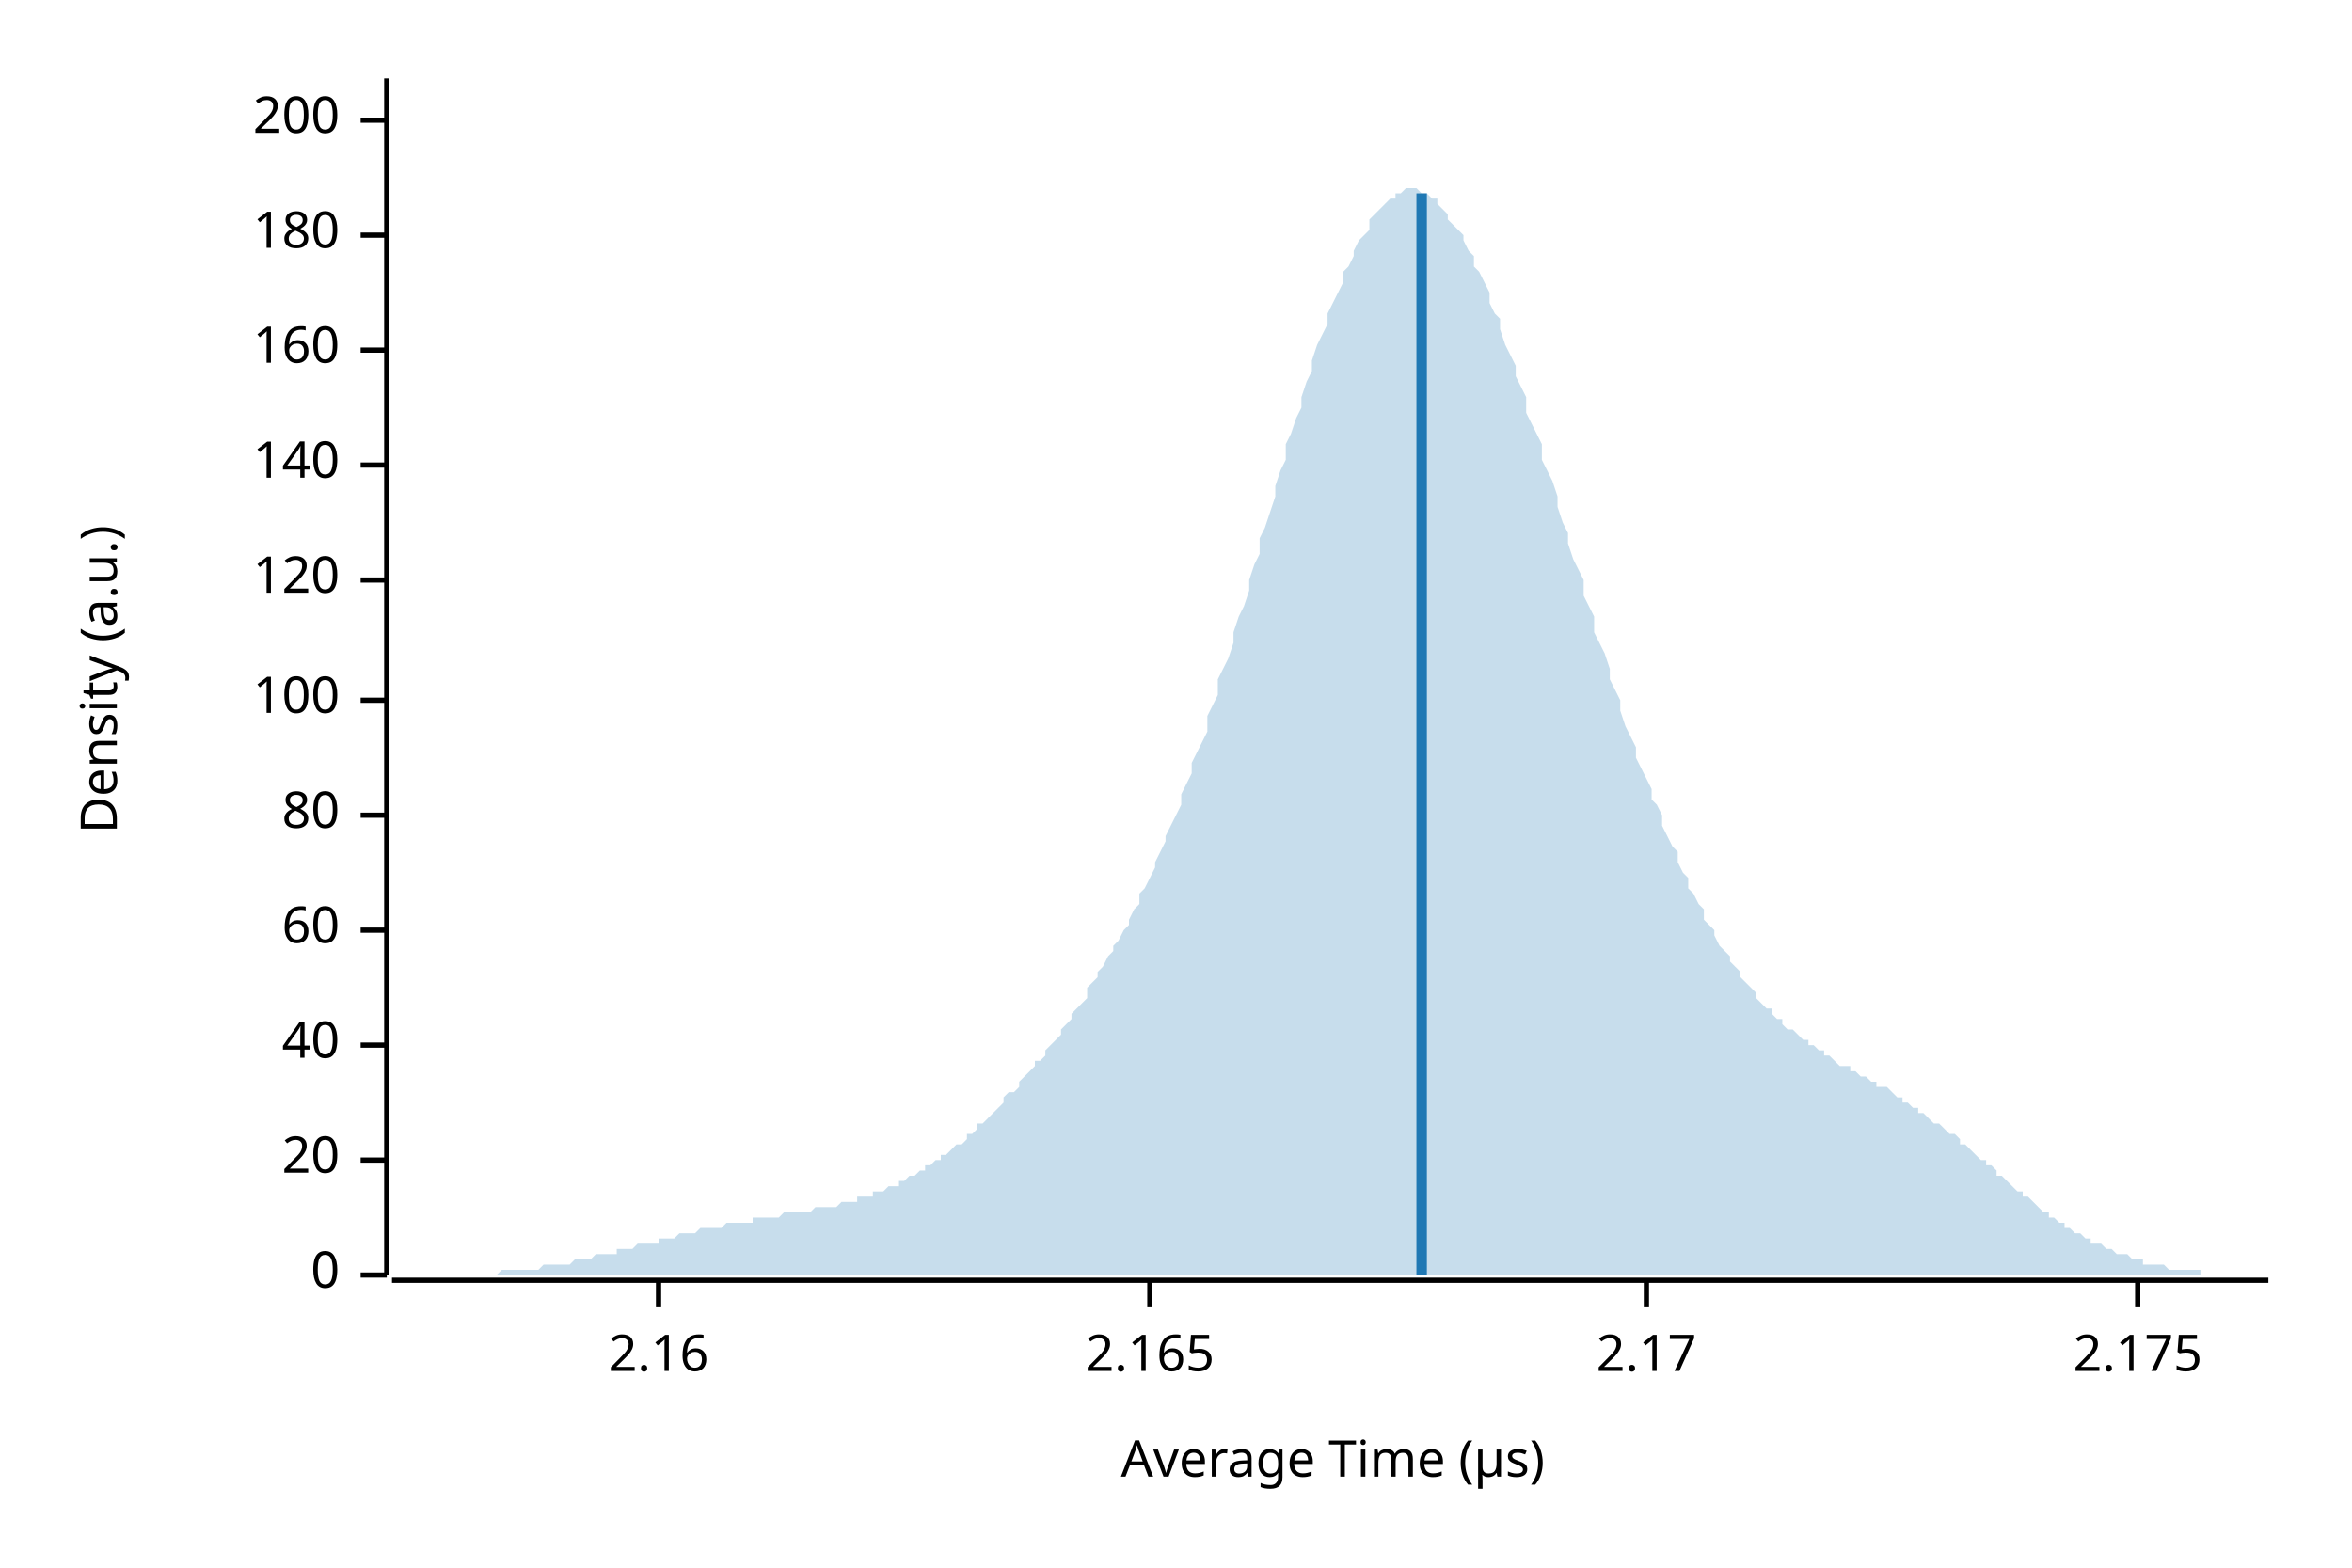
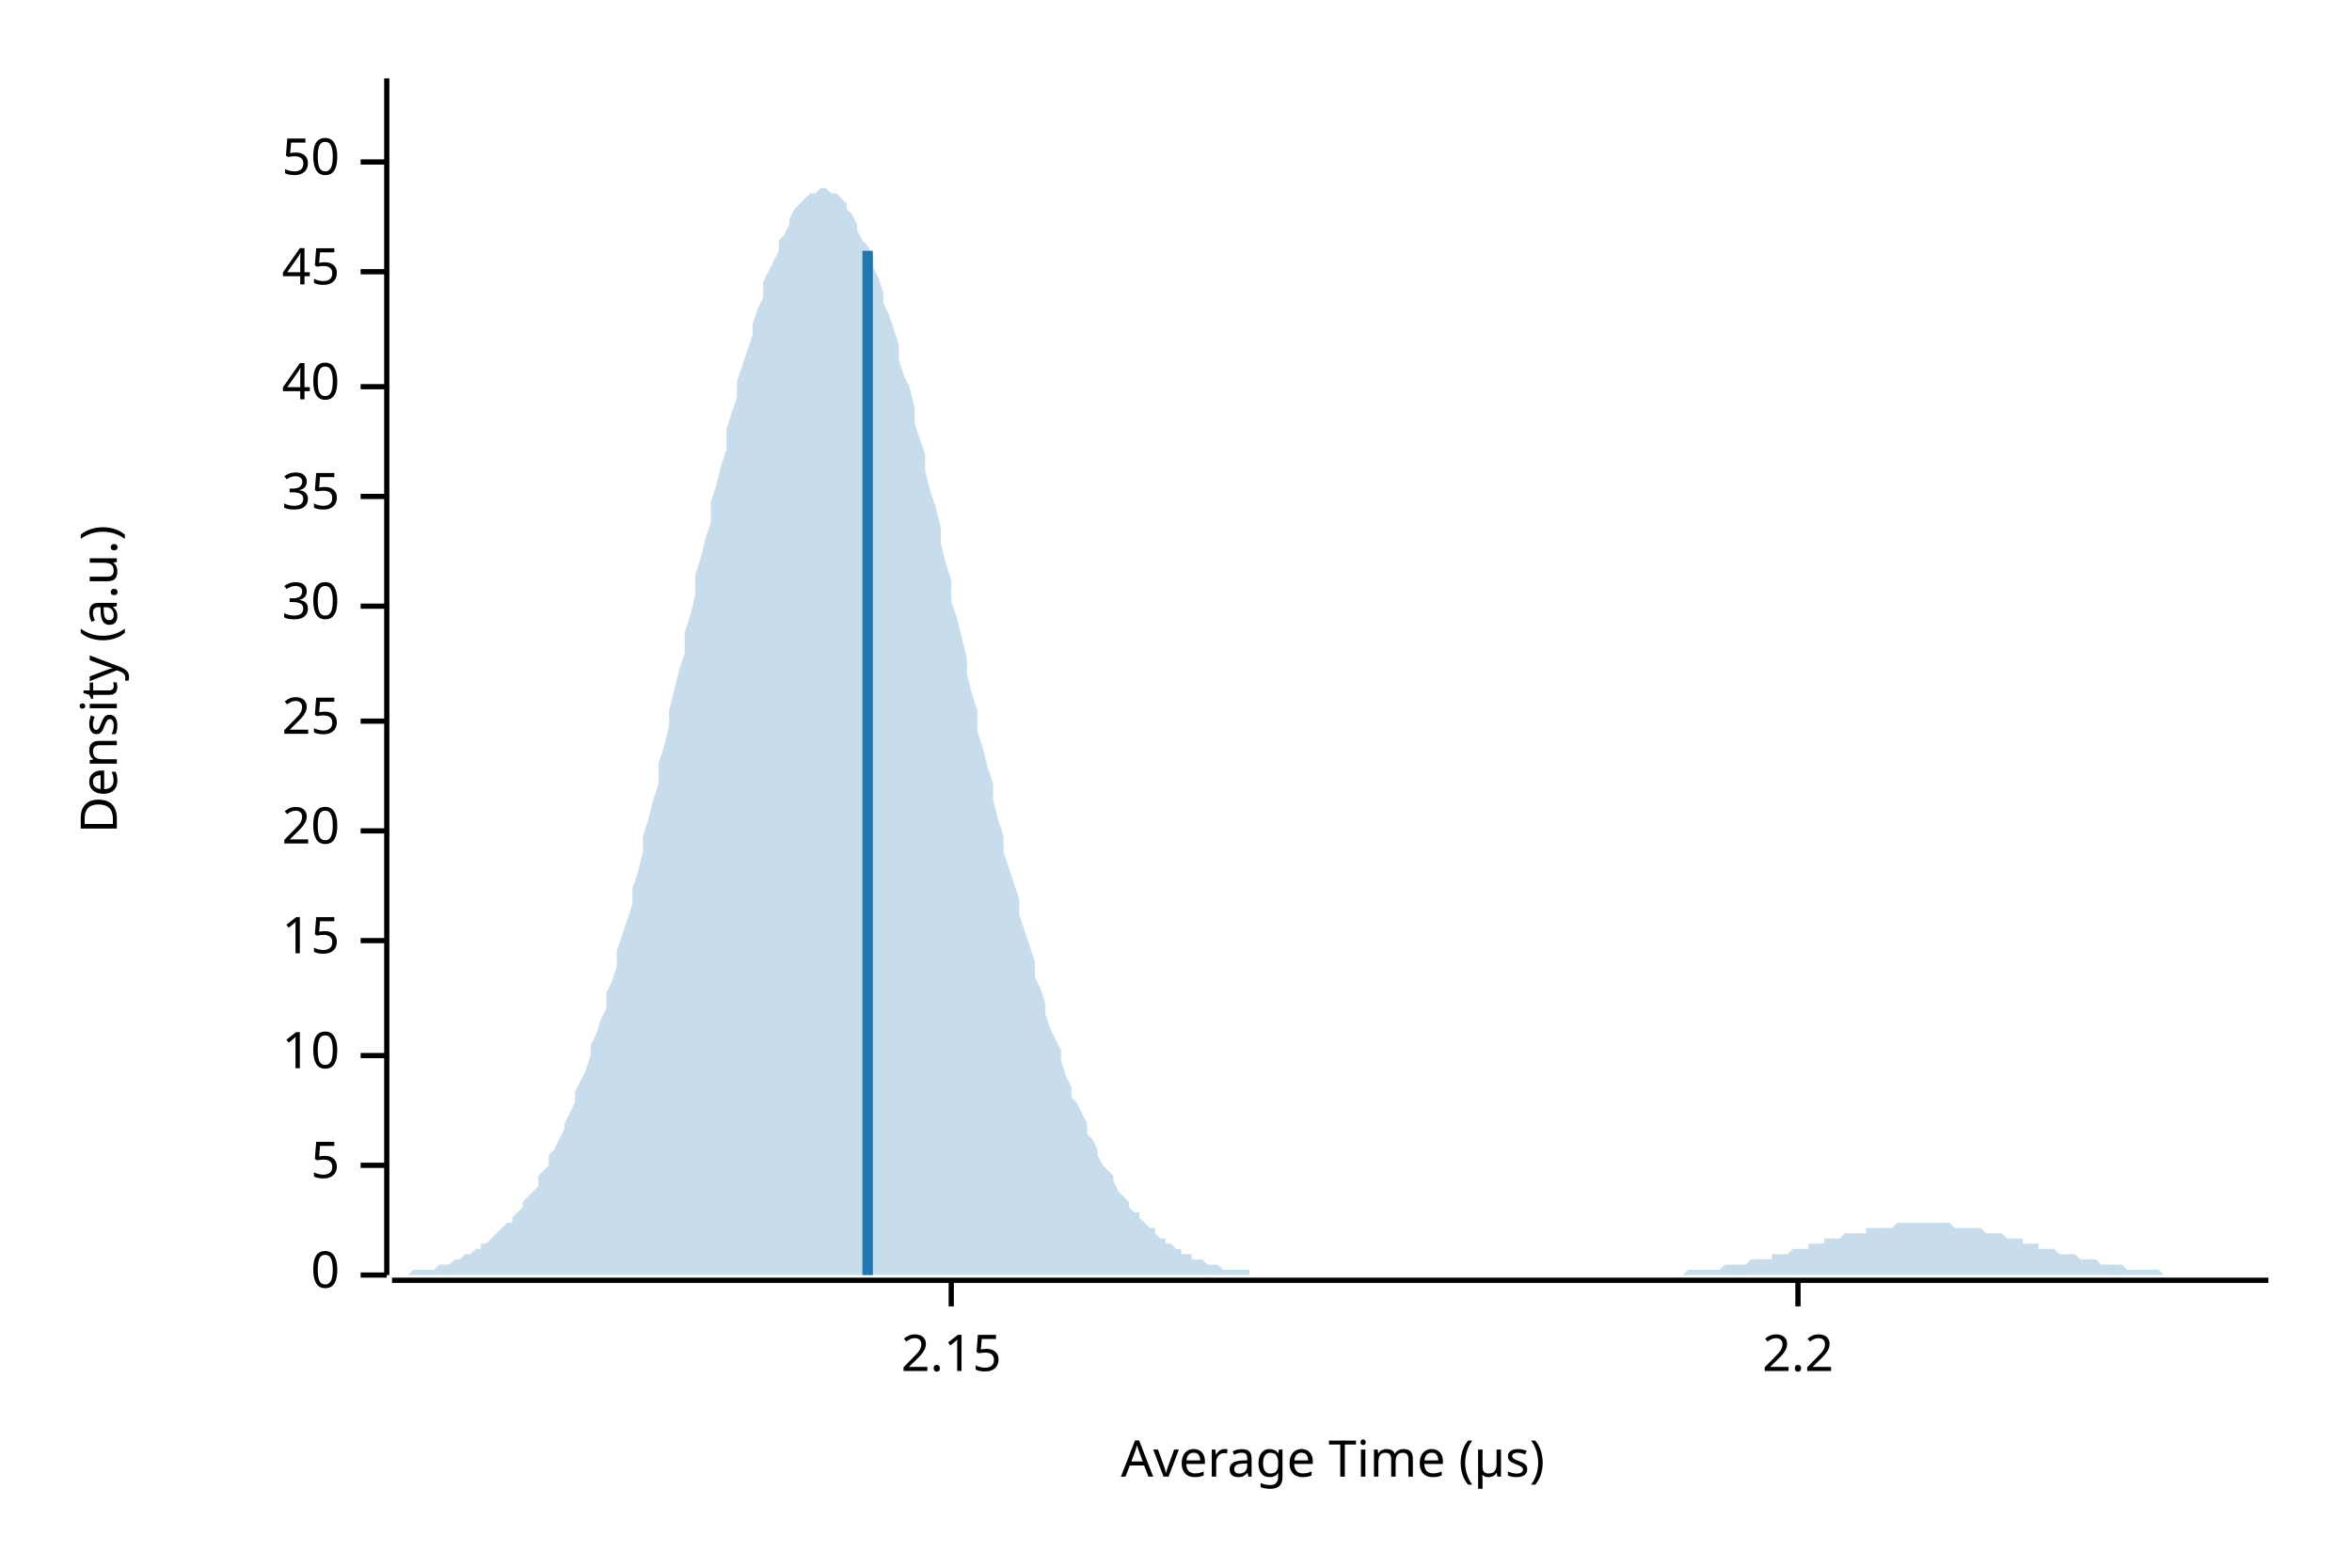
<svg xmlns="http://www.w3.org/2000/svg" width="450" height="300" viewBox="0 0 450 300">
  <text x="15" y="130" dy="0.76em" text-anchor="middle" font-family="sans-serif" font-size="9.677" opacity="1" fill="#000000" transform="rotate(270, 15, 130)">
Density (a.u.)
</text>
  <text x="255" y="285" dy="-0.5ex" text-anchor="middle" font-family="sans-serif" font-size="9.677" opacity="1" fill="#000000">
Average Time (µs)
</text>
  <polyline fill="none" opacity="1" stroke="#000000" stroke-width="1" points="74,15 74,244 " />
  <text x="65" y="244" dy="0.5ex" text-anchor="end" font-family="sans-serif" font-size="9.677" opacity="1" fill="#000000">
0
</text>
  <polyline fill="none" opacity="1" stroke="#000000" stroke-width="1" points="69,244 74,244 " />
-   <text x="65" y="222" dy="0.5ex" text-anchor="end" font-family="sans-serif" font-size="9.677" opacity="1" fill="#000000">
+   <text x="65" y="223" dy="0.5ex" text-anchor="end" font-family="sans-serif" font-size="9.677" opacity="1" fill="#000000">
+ 5
+ </text>
+   <polyline fill="none" opacity="1" stroke="#000000" stroke-width="1" points="69,223 74,223 " />
+   <text x="65" y="202" dy="0.5ex" text-anchor="end" font-family="sans-serif" font-size="9.677" opacity="1" fill="#000000">
+ 10
+ </text>
+   <polyline fill="none" opacity="1" stroke="#000000" stroke-width="1" points="69,202 74,202 " />
+   <text x="65" y="180" dy="0.5ex" text-anchor="end" font-family="sans-serif" font-size="9.677" opacity="1" fill="#000000">
+ 15
+ </text>
+   <polyline fill="none" opacity="1" stroke="#000000" stroke-width="1" points="69,180 74,180 " />
+   <text x="65" y="159" dy="0.5ex" text-anchor="end" font-family="sans-serif" font-size="9.677" opacity="1" fill="#000000">
20
</text>
-   <polyline fill="none" opacity="1" stroke="#000000" stroke-width="1" points="69,222 74,222 " />
-   <text x="65" y="200" dy="0.5ex" text-anchor="end" font-family="sans-serif" font-size="9.677" opacity="1" fill="#000000">
+   <polyline fill="none" opacity="1" stroke="#000000" stroke-width="1" points="69,159 74,159 " />
+   <text x="65" y="138" dy="0.5ex" text-anchor="end" font-family="sans-serif" font-size="9.677" opacity="1" fill="#000000">
+ 25
+ </text>
+   <polyline fill="none" opacity="1" stroke="#000000" stroke-width="1" points="69,138 74,138 " />
+   <text x="65" y="116" dy="0.5ex" text-anchor="end" font-family="sans-serif" font-size="9.677" opacity="1" fill="#000000">
+ 30
+ </text>
+   <polyline fill="none" opacity="1" stroke="#000000" stroke-width="1" points="69,116 74,116 " />
+   <text x="65" y="95" dy="0.5ex" text-anchor="end" font-family="sans-serif" font-size="9.677" opacity="1" fill="#000000">
+ 35
+ </text>
+   <polyline fill="none" opacity="1" stroke="#000000" stroke-width="1" points="69,95 74,95 " />
+   <text x="65" y="74" dy="0.5ex" text-anchor="end" font-family="sans-serif" font-size="9.677" opacity="1" fill="#000000">
40
</text>
-   <polyline fill="none" opacity="1" stroke="#000000" stroke-width="1" points="69,200 74,200 " />
-   <text x="65" y="178" dy="0.5ex" text-anchor="end" font-family="sans-serif" font-size="9.677" opacity="1" fill="#000000">
- 60
+   <polyline fill="none" opacity="1" stroke="#000000" stroke-width="1" points="69,74 74,74 " />
+   <text x="65" y="52" dy="0.5ex" text-anchor="end" font-family="sans-serif" font-size="9.677" opacity="1" fill="#000000">
+ 45
</text>
-   <polyline fill="none" opacity="1" stroke="#000000" stroke-width="1" points="69,178 74,178 " />
-   <text x="65" y="156" dy="0.5ex" text-anchor="end" font-family="sans-serif" font-size="9.677" opacity="1" fill="#000000">
- 80
+   <polyline fill="none" opacity="1" stroke="#000000" stroke-width="1" points="69,52 74,52 " />
+   <text x="65" y="31" dy="0.5ex" text-anchor="end" font-family="sans-serif" font-size="9.677" opacity="1" fill="#000000">
+ 50
</text>
-   <polyline fill="none" opacity="1" stroke="#000000" stroke-width="1" points="69,156 74,156 " />
-   <text x="65" y="134" dy="0.5ex" text-anchor="end" font-family="sans-serif" font-size="9.677" opacity="1" fill="#000000">
- 100
+   <polyline fill="none" opacity="1" stroke="#000000" stroke-width="1" points="69,31 74,31 " />
+   <polyline fill="none" opacity="1" stroke="#000000" stroke-width="1" points="75,245 434,245 " />
+   <text x="182" y="255" dy="0.76em" text-anchor="middle" font-family="sans-serif" font-size="9.677" opacity="1" fill="#000000">
+ 2.15
</text>
-   <polyline fill="none" opacity="1" stroke="#000000" stroke-width="1" points="69,134 74,134 " />
-   <text x="65" y="111" dy="0.5ex" text-anchor="end" font-family="sans-serif" font-size="9.677" opacity="1" fill="#000000">
- 120
+   <polyline fill="none" opacity="1" stroke="#000000" stroke-width="1" points="182,245 182,250 " />
+   <text x="344" y="255" dy="0.76em" text-anchor="middle" font-family="sans-serif" font-size="9.677" opacity="1" fill="#000000">
+ 2.2
</text>
-   <polyline fill="none" opacity="1" stroke="#000000" stroke-width="1" points="69,111 74,111 " />
-   <text x="65" y="89" dy="0.5ex" text-anchor="end" font-family="sans-serif" font-size="9.677" opacity="1" fill="#000000">
- 140
- </text>
-   <polyline fill="none" opacity="1" stroke="#000000" stroke-width="1" points="69,89 74,89 " />
-   <text x="65" y="67" dy="0.5ex" text-anchor="end" font-family="sans-serif" font-size="9.677" opacity="1" fill="#000000">
- 160
- </text>
-   <polyline fill="none" opacity="1" stroke="#000000" stroke-width="1" points="69,67 74,67 " />
-   <text x="65" y="45" dy="0.5ex" text-anchor="end" font-family="sans-serif" font-size="9.677" opacity="1" fill="#000000">
- 180
- </text>
-   <polyline fill="none" opacity="1" stroke="#000000" stroke-width="1" points="69,45 74,45 " />
-   <text x="65" y="23" dy="0.5ex" text-anchor="end" font-family="sans-serif" font-size="9.677" opacity="1" fill="#000000">
- 200
- </text>
-   <polyline fill="none" opacity="1" stroke="#000000" stroke-width="1" points="69,23 74,23 " />
-   <polyline fill="none" opacity="1" stroke="#000000" stroke-width="1" points="75,245 434,245 " />
-   <text x="126" y="255" dy="0.76em" text-anchor="middle" font-family="sans-serif" font-size="9.677" opacity="1" fill="#000000">
- 2.16
- </text>
-   <polyline fill="none" opacity="1" stroke="#000000" stroke-width="1" points="126,245 126,250 " />
-   <text x="220" y="255" dy="0.76em" text-anchor="middle" font-family="sans-serif" font-size="9.677" opacity="1" fill="#000000">
- 2.165
- </text>
-   <polyline fill="none" opacity="1" stroke="#000000" stroke-width="1" points="220,245 220,250 " />
-   <text x="315" y="255" dy="0.76em" text-anchor="middle" font-family="sans-serif" font-size="9.677" opacity="1" fill="#000000">
- 2.17
- </text>
-   <polyline fill="none" opacity="1" stroke="#000000" stroke-width="1" points="315,245 315,250 " />
-   <text x="409" y="255" dy="0.76em" text-anchor="middle" font-family="sans-serif" font-size="9.677" opacity="1" fill="#000000">
- 2.175
- </text>
-   <polyline fill="none" opacity="1" stroke="#000000" stroke-width="1" points="409,245 409,250 " />
-   <polygon opacity="0.25" fill="#1F78B4" points="75,244 75,244 76,244 77,244 77,244 78,244 79,244 80,244 80,244 81,244 82,244 82,244 83,244 84,244 85,244 85,244 86,244 87,244 87,244 88,244 89,244 90,244 90,244 91,244 92,244 92,244 93,244 94,244 95,244 95,244 96,243 97,243 98,243 98,243 99,243 100,243 100,243 101,243 102,243 103,243 103,243 104,242 105,242 105,242 106,242 107,242 108,242 108,242 109,242 110,241 110,241 111,241 112,241 113,241 113,241 114,240 115,240 116,240 116,240 117,240 118,240 118,239 119,239 120,239 121,239 121,239 122,238 123,238 123,238 124,238 125,238 126,238 126,237 127,237 128,237 128,237 129,237 130,236 131,236 131,236 132,236 133,236 133,236 134,235 135,235 136,235 136,235 137,235 138,235 139,234 139,234 140,234 141,234 141,234 142,234 143,234 144,234 144,233 145,233 146,233 146,233 147,233 148,233 149,233 149,233 150,232 151,232 151,232 152,232 153,232 154,232 154,232 155,232 156,231 157,231 157,231 158,231 159,231 159,231 160,231 161,230 162,230 162,230 163,230 164,230 164,229 165,229 166,229 167,229 167,228 168,228 169,228 169,228 170,227 171,227 172,227 172,226 173,226 174,225 175,225 175,225 176,224 177,224 177,223 178,223 179,222 180,222 180,221 181,221 182,220 182,220 183,219 184,219 185,218 185,217 186,217 187,216 187,215 188,215 189,214 190,213 190,213 191,212 192,211 192,210 193,209 194,209 195,208 195,207 196,206 197,205 198,204 198,203 199,203 200,202 200,201 201,200 202,199 203,198 203,197 204,196 205,195 205,194 206,193 207,192 208,191 208,189 209,188 210,187 210,186 211,185 212,183 213,182 213,181 214,180 215,178 216,177 216,176 217,174 218,173 218,171 219,170 220,168 221,166 221,165 222,163 223,161 223,160 224,158 225,156 226,154 226,152 227,150 228,148 228,146 229,144 230,142 231,140 231,137 232,135 233,133 233,130 234,128 235,126 236,123 236,121 237,118 238,116 239,113 239,111 240,108 241,106 241,103 242,101 243,98 244,95 244,93 245,90 246,88 246,85 247,83 248,80 249,78 249,76 250,73 251,71 251,69 252,66 253,64 254,62 254,60 255,58 256,56 257,54 257,52 258,51 259,49 259,48 260,46 261,45 262,44 262,42 263,41 264,40 264,40 265,39 266,38 267,38 267,37 268,37 269,36 269,36 270,36 271,36 272,37 272,37 273,37 274,38 275,38 275,39 276,40 277,41 277,42 278,43 279,44 280,45 280,46 281,48 282,49 282,51 283,52 284,54 285,56 285,58 286,60 287,61 287,63 288,66 289,68 290,70 290,72 291,74 292,76 292,79 293,81 294,83 295,85 295,88 296,90 297,92 298,95 298,97 299,100 300,102 300,104 301,107 302,109 303,111 303,114 304,116 305,118 305,121 306,123 307,125 308,128 308,130 309,132 310,134 310,136 311,139 312,141 313,143 313,145 314,147 315,149 316,151 316,153 317,154 318,156 318,158 319,160 320,162 321,163 321,165 322,167 323,168 323,170 324,171 325,173 326,174 326,176 327,177 328,178 328,179 329,181 330,182 331,183 331,184 332,185 333,186 333,187 334,188 335,189 336,190 336,191 337,192 338,193 339,193 339,194 340,195 341,195 341,196 342,197 343,197 344,198 344,198 345,199 346,199 346,200 347,200 348,201 349,201 349,202 350,202 351,203 351,203 352,204 353,204 354,204 354,205 355,205 356,206 357,206 357,206 358,207 359,207 359,208 360,208 361,208 362,209 362,209 363,210 364,210 364,211 365,211 366,212 367,212 367,213 368,213 369,214 369,214 370,215 371,215 372,216 372,216 373,217 374,217 375,218 375,219 376,219 377,220 377,220 378,221 379,222 380,222 380,223 381,223 382,224 382,225 383,225 384,226 385,227 385,227 386,228 387,228 387,229 388,229 389,230 390,231 390,231 391,232 392,232 392,233 393,233 394,234 395,234 395,235 396,235 397,236 398,236 398,236 399,237 400,237 400,238 401,238 402,238 403,239 403,239 404,239 405,240 405,240 406,240 407,240 408,241 408,241 409,241 410,241 410,242 411,242 412,242 413,242 413,242 414,242 415,243 416,243 416,243 417,243 418,243 418,243 419,243 420,243 421,243 421,244 422,244 423,244 423,244 424,244 425,244 426,244 426,244 427,244 428,244 428,244 429,244 430,244 431,244 431,244 432,244 433,244 434,244 434,244 75,244 " />
-   <polyline fill="none" opacity="1" stroke="#1F78B4" stroke-width="2" points="272,244 272,37 " />
+   <polyline fill="none" opacity="1" stroke="#000000" stroke-width="1" points="344,245 344,250 " />
+   <polygon opacity="0.25" fill="#1F78B4" points="75,244 75,244 76,244 77,244 77,244 78,244 79,243 80,243 80,243 81,243 82,243 82,243 83,243 84,242 85,242 85,242 86,242 87,241 87,241 88,241 89,240 90,240 90,240 91,239 92,239 92,238 93,238 94,237 95,236 95,236 96,235 97,234 98,234 98,233 99,232 100,231 100,230 101,229 102,228 103,227 103,225 104,224 105,223 105,221 106,220 107,218 108,216 108,215 109,213 110,211 110,209 111,207 112,205 113,202 113,200 114,198 115,195 116,193 116,190 117,188 118,185 118,182 119,179 120,176 121,173 121,170 122,167 123,163 123,160 124,157 125,153 126,150 126,146 127,143 128,139 128,136 129,132 130,128 131,125 131,121 132,118 133,114 133,110 134,107 135,103 136,100 136,96 137,93 138,89 139,86 139,82 140,79 141,76 141,73 142,70 143,67 144,64 144,62 145,59 146,57 146,54 147,52 148,50 149,48 149,46 150,45 151,43 151,42 152,40 153,39 154,38 154,38 155,37 156,37 157,36 157,36 158,36 159,37 159,37 160,37 161,38 162,39 162,40 163,41 164,43 164,44 165,46 166,47 167,49 167,51 168,53 169,56 169,58 170,60 171,63 172,66 172,69 173,72 174,74 175,78 175,81 176,84 177,87 177,90 178,94 179,97 180,101 180,104 181,108 182,111 182,115 183,118 184,122 185,126 185,129 186,133 187,136 187,140 188,143 189,147 190,150 190,153 191,157 192,160 192,163 193,166 194,169 195,172 195,175 196,178 197,181 198,184 198,187 199,189 200,192 200,194 201,197 202,199 203,201 203,203 204,206 205,208 205,210 206,211 207,213 208,215 208,217 209,218 210,220 210,221 211,223 212,224 213,225 213,226 214,228 215,229 216,230 216,231 217,232 218,232 218,233 219,234 220,235 221,235 221,236 222,237 223,237 223,238 224,238 225,239 226,239 226,240 227,240 228,240 228,241 229,241 230,241 231,242 231,242 232,242 233,242 233,242 234,243 235,243 236,243 236,243 237,243 238,243 239,243 239,244 240,244 241,244 241,244 242,244 243,244 244,244 244,244 245,244 246,244 246,244 247,244 248,244 249,244 249,244 250,244 251,244 251,244 252,244 253,244 254,244 254,244 255,244 256,244 257,244 257,244 258,244 259,244 259,244 260,244 261,244 262,244 262,244 263,244 264,244 264,244 265,244 266,244 267,244 267,244 268,244 269,244 269,244 270,244 271,244 272,244 272,244 273,244 274,244 275,244 275,244 276,244 277,244 277,244 278,244 279,244 280,244 280,244 281,244 282,244 282,244 283,244 284,244 285,244 285,244 286,244 287,244 287,244 288,244 289,244 290,244 290,244 291,244 292,244 292,244 293,244 294,244 295,244 295,244 296,244 297,244 298,244 298,244 299,244 300,244 300,244 301,244 302,244 303,244 303,244 304,244 305,244 305,244 306,244 307,244 308,244 308,244 309,244 310,244 310,244 311,244 312,244 313,244 313,244 314,244 315,244 316,244 316,244 317,244 318,244 318,244 319,244 320,244 321,244 321,244 322,244 323,243 323,243 324,243 325,243 326,243 326,243 327,243 328,243 328,243 329,243 330,242 331,242 331,242 332,242 333,242 333,242 334,242 335,241 336,241 336,241 337,241 338,241 339,241 339,240 340,240 341,240 341,240 342,240 343,239 344,239 344,239 345,239 346,239 346,238 347,238 348,238 349,238 349,237 350,237 351,237 351,237 352,237 353,236 354,236 354,236 355,236 356,236 357,236 357,235 358,235 359,235 359,235 360,235 361,235 362,235 362,235 363,234 364,234 364,234 365,234 366,234 367,234 367,234 368,234 369,234 369,234 370,234 371,234 372,234 372,234 373,234 374,235 375,235 375,235 376,235 377,235 377,235 378,235 379,235 380,236 380,236 381,236 382,236 382,236 383,236 384,237 385,237 385,237 386,237 387,237 387,238 388,238 389,238 390,238 390,239 391,239 392,239 392,239 393,239 394,240 395,240 395,240 396,240 397,240 398,241 398,241 399,241 400,241 400,241 401,241 402,242 403,242 403,242 404,242 405,242 405,242 406,242 407,243 408,243 408,243 409,243 410,243 410,243 411,243 412,243 413,243 413,243 414,244 415,244 416,244 416,244 417,244 418,244 418,244 419,244 420,244 421,244 421,244 422,244 423,244 423,244 424,244 425,244 426,244 426,244 427,244 428,244 428,244 429,244 430,244 431,244 431,244 432,244 433,244 434,244 434,244 75,244 " />
+   <polyline fill="none" opacity="1" stroke="#1F78B4" stroke-width="2" points="166,244 166,48 " />
</svg>
